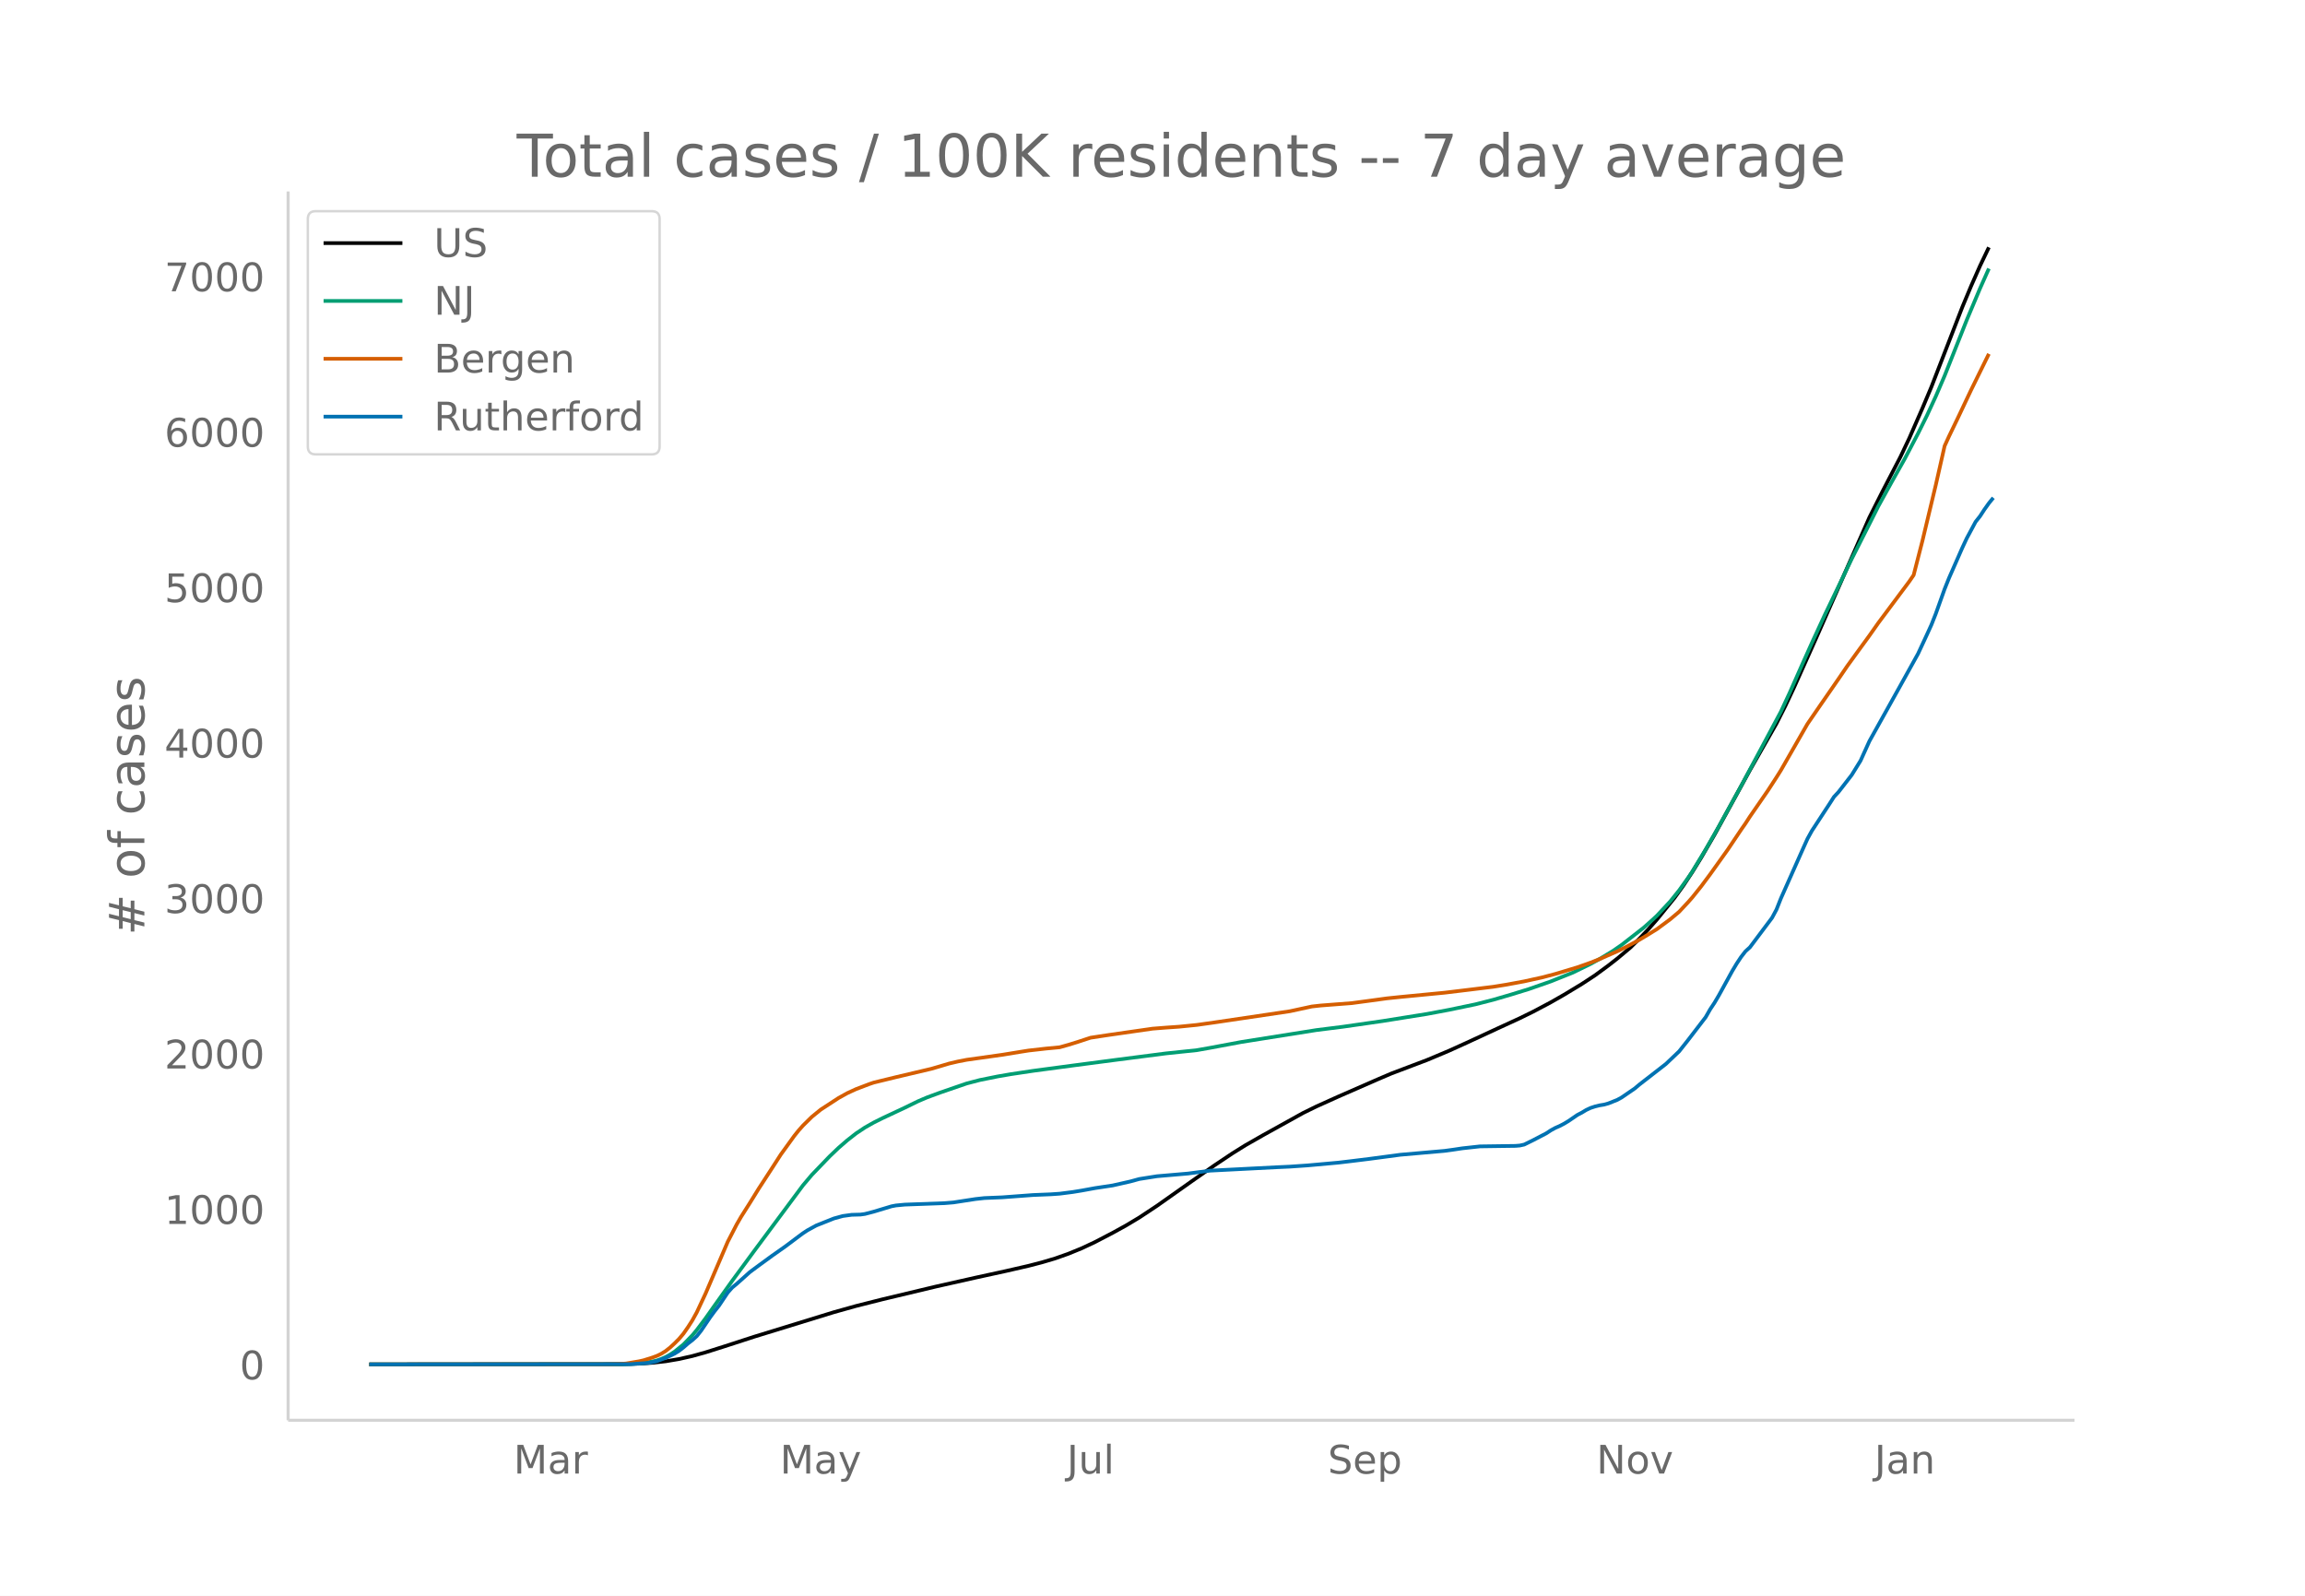
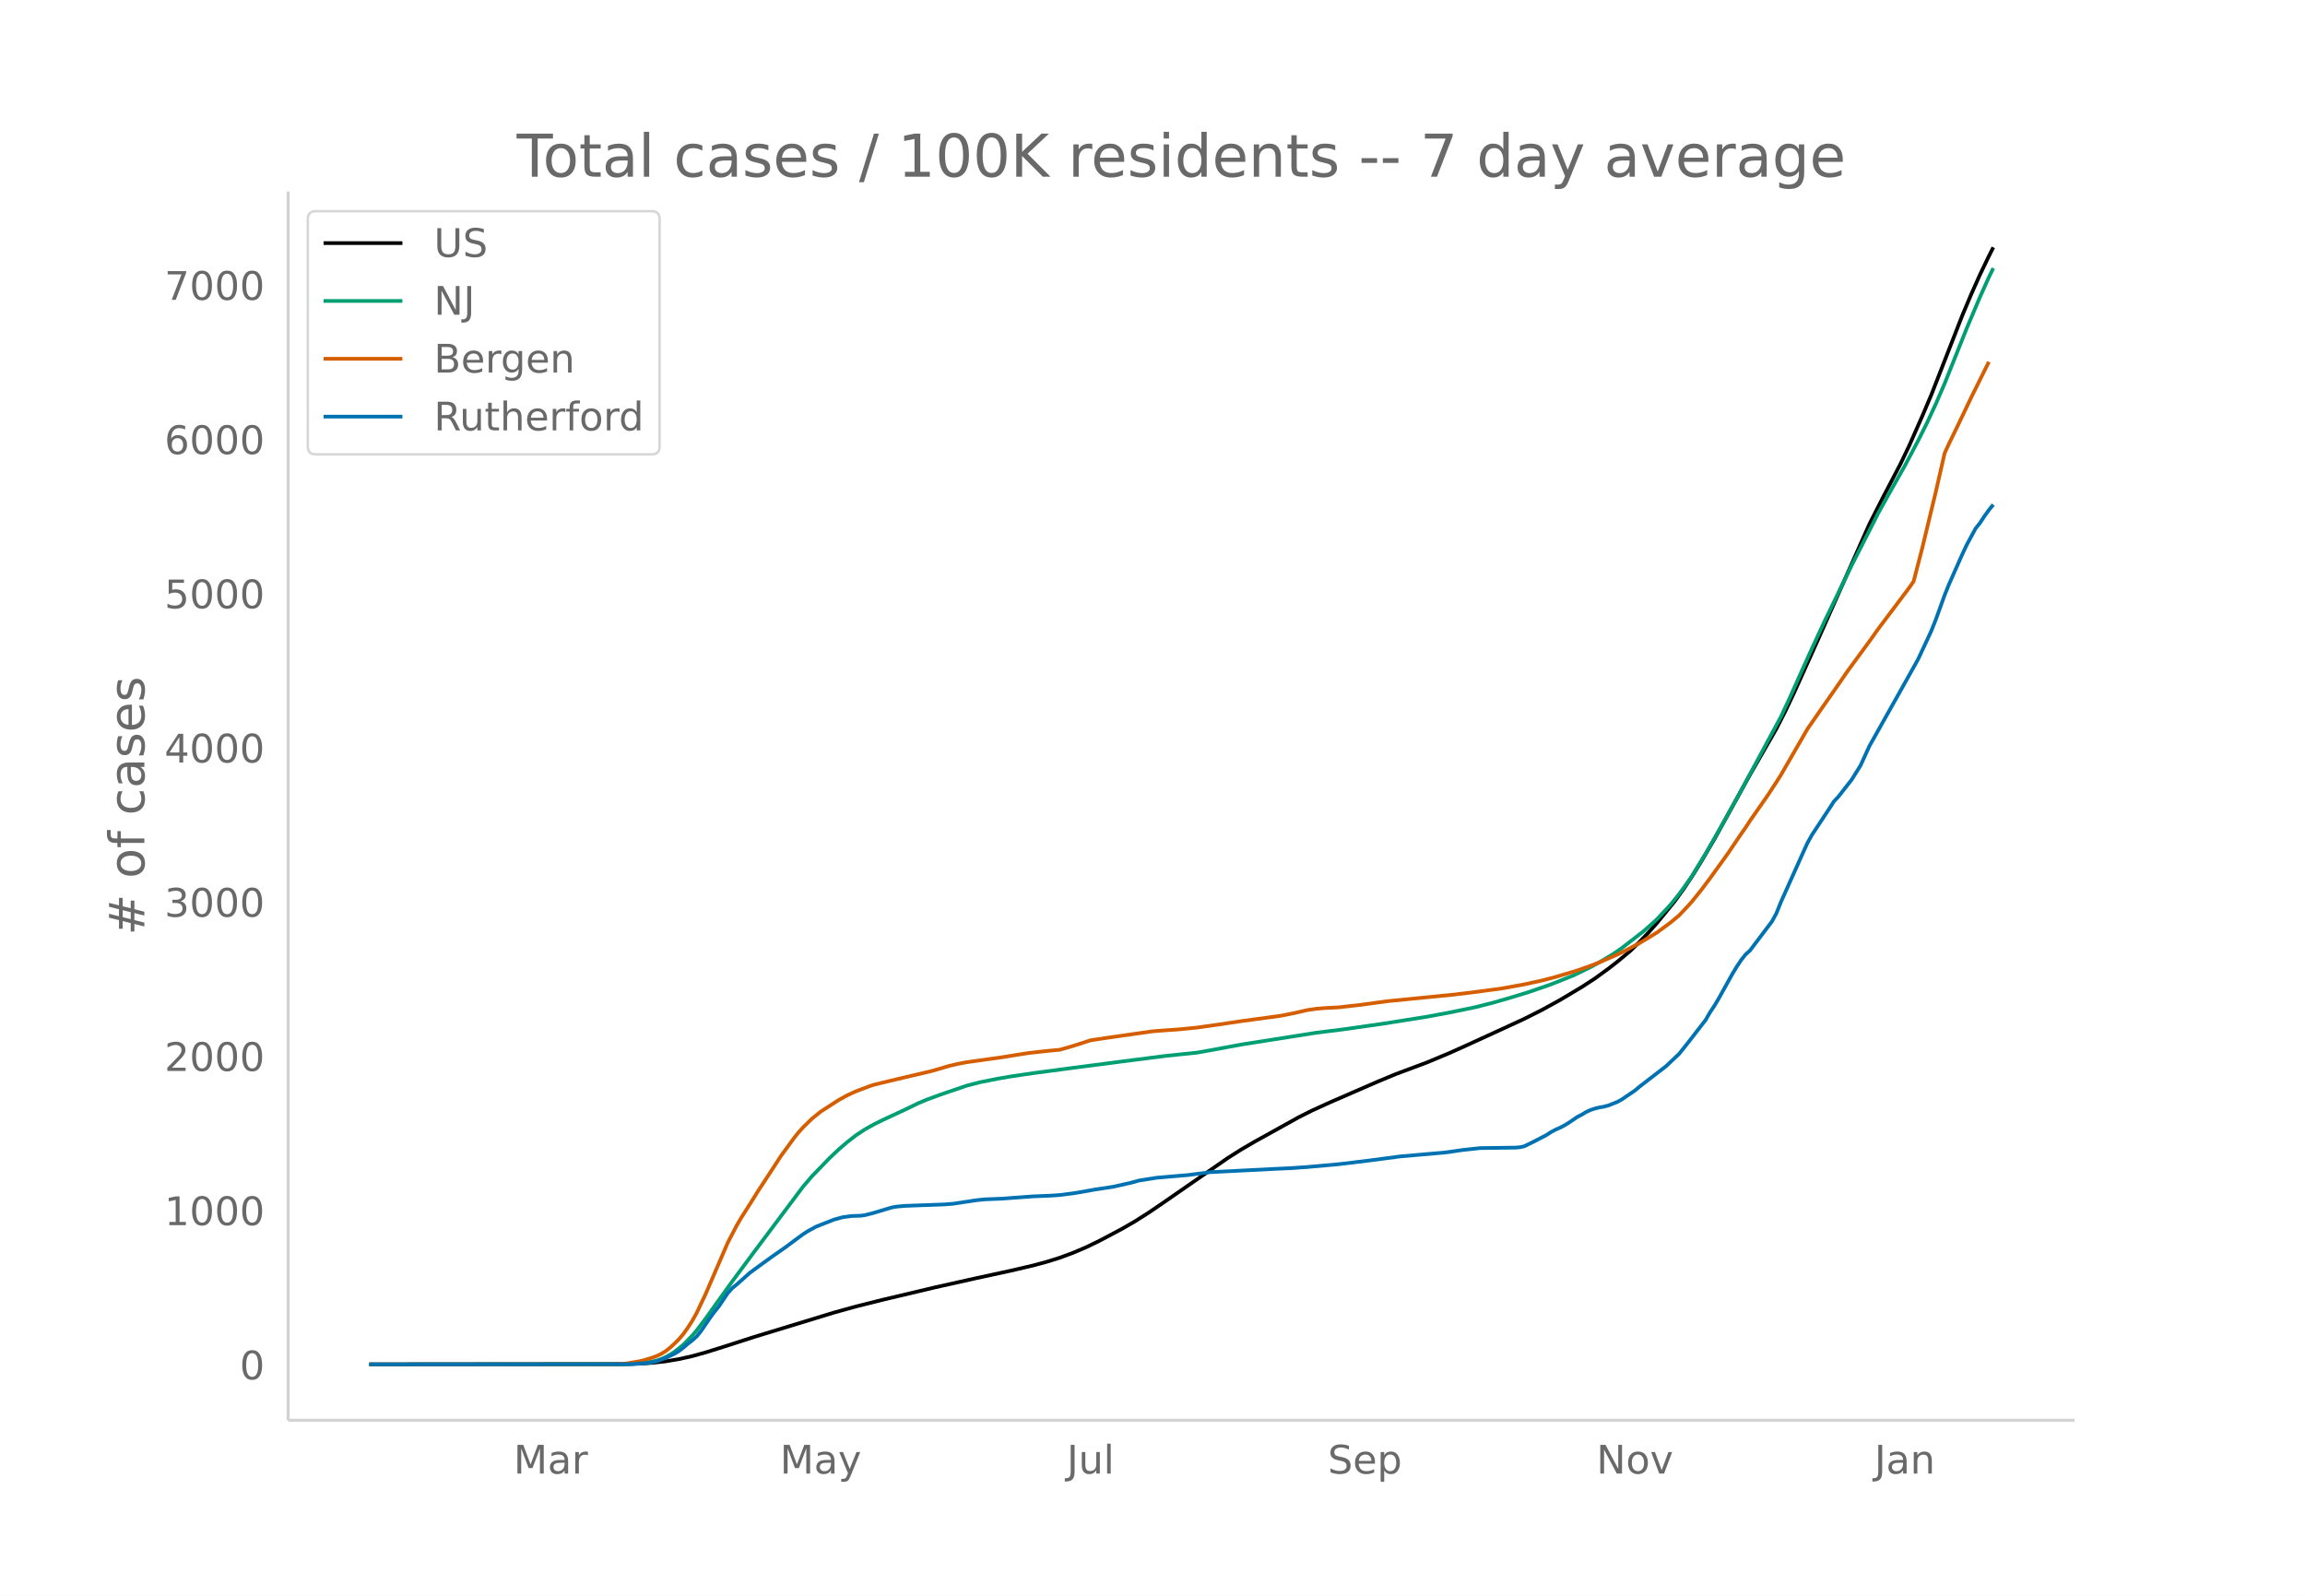
<svg xmlns="http://www.w3.org/2000/svg" xmlns:xlink="http://www.w3.org/1999/xlink" height="864" viewBox="0 0 936 648" width="1248">
  <defs>
    <style>*{stroke-linecap:butt;stroke-linejoin:round}</style>
  </defs>
  <g id="figure_1">
    <path d="M0 648h936V0H0z" fill="#fff" id="patch_1" />
    <g id="axes_1">
      <path d="M117 576.72h725.4V77.76H117z" fill="none" id="patch_2" />
-       <path clip-path="url(#p2a887c01e7)" d="M149.973 554.04l102.422-.095 7.187-.198 5.391-.357 5.39-.615 5.391-.914 5.39-1.217 5.392-1.506 7.187-2.271 12.578-4.084 32.344-9.949 8.984-2.515 10.782-2.72 21.562-5.151 16.172-3.637 12.578-2.743 8.985-2.065 5.39-1.4 5.391-1.598 5.39-1.91 5.391-2.21 5.39-2.53 7.188-3.748 5.391-2.972 5.39-3.228 7.188-4.76 14.375-10.158 8.985-6.287 7.187-4.806 5.39-3.359 7.188-4.1 16.172-8.97 5.39-2.65 8.985-4.048 16.172-7.07 5.39-2.303 8.985-3.401 5.39-2.04 8.985-3.78 7.188-3.256 12.578-5.825 8.984-4.13 5.39-2.645 7.188-3.814 5.391-3.078 7.188-4.347 5.39-3.535 5.39-3.962 3.595-2.806 5.39-4.52 3.594-3.549 3.594-3.772 3.593-4.087 7.188-8.853 3.594-5.005 3.594-5.455 3.593-5.83 5.39-9.274 7.188-13.087 7.188-13.128 10.781-18.928 3.594-7.119 3.594-7.639 8.984-20.061 21.563-48.86 5.39-10.7 7.188-13.844 3.594-7.564 5.39-12.301 3.594-8.547 12.578-32.465 3.594-8.609 3.594-8.122 3.593-7.518h0" fill="none" stroke="#000" stroke-linecap="round" stroke-width="1.5" id="line2d_1" />
-       <path clip-path="url(#p2a887c01e7)" d="M149.973 554.04l102.422-.074 5.39-.198 3.594-.311 3.594-.617 1.797-.403 1.797-.623 1.797-.806 1.796-.994 1.797-1.165 3.594-2.925 3.594-3.713 1.797-2.139 3.594-4.783 3.593-5.094 7.188-10.085 8.984-12.196 19.766-26.583 3.594-4.25 7.187-7.471 3.594-3.438 3.594-3.116 3.593-2.815 3.594-2.394 3.594-2.026 3.594-1.796 8.984-4.207 5.39-2.632 3.594-1.533 5.391-1.991 10.781-3.706 5.391-1.402 7.188-1.449 5.39-.928 8.985-1.343 16.171-2.163 17.97-2.36 19.765-2.551 12.578-1.317 5.39-.952 12.579-2.351 30.547-4.851 10.781-1.353 16.172-2.325 17.969-2.87 8.984-1.682 10.781-2.245 7.188-1.842 7.187-2.101 7.188-2.214 8.984-3.136 8.985-3.595 7.187-3.51 3.594-1.986 5.39-3.242 3.594-2.482 8.985-7.02 3.594-3.205 1.796-1.672 5.391-5.79 3.594-4.471 3.594-5.005 1.797-2.685 5.39-8.897 5.39-9.448 8.985-16.302 16.172-30.238 3.594-7.718 5.39-12.173 3.594-8.007 5.39-11.68 10.782-22.438 8.985-17.756 1.796-3.594 5.391-9.755 5.39-9.585 5.391-10.28 3.594-7.245 3.594-7.784 3.594-8.377 8.984-22.635 5.39-12.814 3.594-8.067h0" fill="none" stroke="#009e73" stroke-linecap="round" stroke-width="1.5" id="line2d_2" />
-       <path clip-path="url(#p2a887c01e7)" d="M149.973 554.04l97.031-.085 5.39-.156 1.798-.118 5.39-.91 1.797-.41 3.594-1.127 1.797-.664 1.797-.879 1.797-1.125 1.796-1.428 1.797-1.656 1.797-1.811 1.797-2.136 1.797-2.588 1.797-2.798 1.797-3.251 3.594-7.68 8.984-20.981 3.594-6.964 1.797-3.124 3.593-5.676 3.594-5.804 5.39-8.295 3.594-5.58 3.594-4.971 1.797-2.491 1.797-2.25 1.797-2.024 3.594-3.536 3.593-2.929 7.188-4.685 3.594-2.005 3.593-1.653 5.391-2.052 1.797-.609 8.984-2.188 14.375-3.393 3.594-1.045 3.594-1.077 3.594-.84 3.593-.7 14.375-2.02 7.188-1.17 3.594-.57 7.187-.81 5.39-.508 3.595-1.007 3.593-1.111 5.391-1.77 7.187-1.088 17.97-2.584 5.39-.424 5.39-.372 7.188-.72 7.188-1.016 30.547-4.533 8.984-1.939 3.594-.398 12.578-.964 7.187-.965 7.188-.981 5.39-.558 17.97-1.737 8.984-1.083 10.781-1.32 5.39-.87 7.188-1.333 7.188-1.582 5.39-1.413 8.985-2.703 5.39-1.912 3.594-1.413 7.188-3.162 3.593-1.771 5.391-2.888 3.594-2.161 3.593-2.22 5.391-4 3.594-3.02 3.594-3.842 1.797-2.04 3.593-4.497 3.594-4.824 7.188-10.065 5.39-8.037 1.797-2.579 1.797-2.779 7.187-10.404 3.594-5.53 1.797-2.87 10.781-18.813 5.391-7.844 7.188-10.39 3.593-5.275 3.594-4.963 5.39-7.394 3.594-5.107 12.579-16.853 1.796-2.632 3.594-14.022 5.39-22.523 3.595-15.883 1.796-3.938 3.594-7.455 5.39-11.395 7.188-14.594h0" fill="none" stroke="#d55e00" stroke-linecap="round" stroke-width="1.5" id="line2d_3" />
-       <path clip-path="url(#p2a887c01e7)" d="M149.973 554.04l106.016-.099 7.187-.492 1.797-.296 1.797-.443 3.594-1.33 3.593-1.725 1.797-1.133 1.797-1.38 1.797-1.576 1.797-1.38 1.797-1.625 1.797-2.266 3.593-5.321 1.797-2.463 1.797-2.267 3.594-5.37 1.797-2.02 1.797-1.477 5.39-4.829 3.594-2.66 5.39-3.941 5.391-3.794 5.391-4.04 1.797-1.33 1.797-1.182 3.593-1.97 7.188-2.858 3.594-.986 3.594-.492 3.593-.099 1.797-.246 3.594-.936 7.187-2.168 1.797-.345 3.594-.345 5.39-.197 10.782-.394 3.594-.295 8.984-1.38 3.594-.394 7.187-.296 12.579-.936 7.187-.295 3.594-.247 5.39-.69 3.594-.59 5.39-.986 7.188-1.084 7.188-1.625 3.594-.986 7.187-1.133 12.578-1.084 8.985-1.182 26.953-1.38 5.39-.246 7.188-.493 12.578-1.133 5.39-.64 7.188-.887 12.579-1.675 17.968-1.577 3.594-.492 3.594-.542 7.187-.788 7.188-.099 7.187-.098 1.797-.148 1.797-.394 3.594-1.774 5.39-2.808 1.797-1.183 1.797-.985 1.797-.788 1.797-.936 1.797-1.084 3.594-2.463 1.797-.936 1.796-1.084 1.797-.838 1.797-.59 1.797-.444 1.797-.296 1.797-.493 3.594-1.428 1.796-.986 5.391-3.695 1.797-1.527 10.781-8.375 5.39-5.124 3.595-4.532 7.187-9.36 1.797-3.154 1.797-2.71 1.797-3.054 5.39-9.804 1.797-3.005 1.797-2.71 1.797-2.315 1.797-1.626 8.984-11.972 1.797-3.35 1.797-4.532 8.984-20.2 1.797-3.99 1.797-3.252 7.188-10.986 1.797-2.808 1.797-1.922 5.39-6.946 3.594-5.814 3.594-7.931 12.578-22.564 7.187-12.957 3.594-7.735 1.797-3.941 1.797-4.533 3.594-10.05 1.796-4.484 5.391-12.267 1.797-3.843 3.594-6.7 1.797-2.266 1.797-2.759 1.796-2.512 1.797-2.217h0" fill="none" stroke="#0072b2" stroke-linecap="round" stroke-width="1.5" id="line2d_4" />
+       <path clip-path="url(#p060eeab53a)" d="M149.973 554.04l102.422-.094 7.187-.197 5.391-.354 5.39-.61 5.391-.907 5.39-1.207 5.392-1.495 7.187-2.253 12.578-4.052 32.344-9.87 8.984-2.495 10.782-2.7 21.562-5.11 16.172-3.607 14.375-3.115 8.985-2.098 5.39-1.45 5.39-1.678 5.391-1.995 5.391-2.299 5.39-2.607 8.985-4.763 5.39-3.103 5.391-3.421 5.391-3.65 26.953-18.672 5.39-3.415 5.392-3.15 17.968-9.97 5.39-2.71 7.188-3.283 19.766-8.597 7.188-2.98 7.187-2.68 5.39-2.023 8.985-3.751 7.188-3.23 14.375-6.581 8.984-4.145 7.188-3.629 7.187-3.937 8.985-5.358 5.39-3.508 5.39-3.93 3.595-2.784 5.39-4.484 3.594-3.521 3.594-3.743 3.593-4.055 7.188-8.783 3.594-4.965 3.594-5.412 3.593-5.784 5.39-9.201 7.188-12.984 7.188-13.024 10.781-18.78 3.594-7.062 3.594-7.578 8.984-19.904 21.563-48.475 5.39-10.614 7.188-13.736 3.594-7.504 5.39-12.204 3.594-8.48 12.578-32.209 3.594-8.54 3.594-8.059 3.593-7.458 1.797-3.578h0" fill="none" stroke="#000" stroke-linecap="round" stroke-width="1.5" id="line2d_1" />
+       <path clip-path="url(#p060eeab53a)" d="M149.973 554.04l102.422-.074 5.39-.196 3.594-.309 3.594-.612 1.797-.4 1.797-.618 1.797-.799 1.796-.987 1.797-1.155 3.594-2.902 3.594-3.683 1.797-2.122 3.594-4.746 3.593-5.054 7.188-10.005 8.984-12.1 19.766-26.373 3.594-4.217 7.187-7.412 3.594-3.411 3.594-3.091 3.593-2.793 3.594-2.375 3.594-2.01 3.594-1.782 8.984-4.174 5.39-2.61 3.594-1.522 5.391-1.976 10.781-3.677 5.391-1.39 7.188-1.437 5.39-.921 8.985-1.332 16.171-2.146 17.97-2.343 19.765-2.53 12.578-1.306 5.39-.945 12.579-2.333 30.547-4.813 10.781-1.341 16.172-2.307 17.969-2.848 8.984-1.668 10.781-2.227 7.188-1.828 7.187-2.085 7.188-2.196 8.984-3.112 8.985-3.566 7.187-3.482 3.594-1.97 5.39-3.217 3.594-2.463 8.985-6.963 3.594-3.181 1.796-1.659 5.391-5.745 3.594-4.435 3.594-4.965 1.797-2.664 5.39-8.827 5.39-9.374 8.985-16.173 16.172-30 3.594-7.656 5.39-12.077 3.594-7.944 5.39-11.588 10.782-22.261 8.985-17.616 1.796-3.565 5.391-9.679 5.39-9.51 5.391-10.197 3.594-7.189 3.594-7.723 3.594-8.31 8.984-22.457 5.39-12.713 3.594-8.003 1.797-3.673h0" fill="none" stroke="#009e73" stroke-linecap="round" stroke-width="1.5" id="line2d_2" />
+       <path clip-path="url(#p060eeab53a)" d="M149.973 554.04l97.031-.084 5.39-.155 1.798-.117 5.39-.902 1.797-.408 3.594-1.118 1.797-.658 1.797-.873 1.797-1.116 1.796-1.416 1.797-1.643 1.797-1.798 1.797-2.119 1.797-2.567 1.797-2.776 1.797-3.226 3.594-7.62 8.984-20.815 3.594-6.908 1.797-3.1 3.593-5.63 3.594-5.76 5.39-8.229 3.594-5.535 3.594-4.933 1.797-2.47 1.797-2.233 1.797-2.009 3.594-3.507 3.593-2.906 7.188-4.648 3.594-1.99 3.593-1.64 5.391-2.035 1.797-.604 8.984-2.171 14.375-3.367 3.594-1.036 3.594-1.068 3.594-.834 3.593-.694 14.375-2.005 7.188-1.16 3.594-.565 7.187-.803 5.39-.505 3.595-1 3.593-1.102 5.391-1.755 7.187-1.08 17.97-2.564 5.39-.42 5.39-.37 7.188-.714 8.984-1.267 8.985-1.35 16.172-2.19 5.39-1.08 5.391-1.237 3.594-.516 3.594-.306 5.39-.274 8.985-1.016 10.78-1.475 7.188-.717 19.766-1.948 8.984-1.098 10.782-1.447 8.984-1.636 7.188-1.57 5.39-1.401 8.985-2.682 5.39-1.897 3.594-1.402 7.188-3.137 3.593-1.757 5.391-2.866 3.594-2.144 3.593-2.201 5.391-3.968 3.594-2.998 3.594-3.811 1.797-2.023 3.593-4.463 3.594-4.785 7.188-9.986 5.39-7.974 1.797-2.558 1.797-2.757 7.187-10.323 3.594-5.485 1.797-2.847 10.781-18.666 5.391-7.782 7.188-10.308 3.593-5.233 3.594-4.924 5.39-7.336 3.594-5.067 12.579-16.72 1.796-2.61 3.594-13.913 5.39-22.345 3.595-15.757 1.796-3.907 3.594-7.396 5.39-11.305 7.188-14.48h0" fill="none" stroke="#d55e00" stroke-linecap="round" stroke-width="1.5" id="line2d_3" />
+       <path clip-path="url(#p060eeab53a)" d="M149.973 554.04l106.016-.098 7.187-.489 1.797-.293 1.797-.44 3.594-1.32 3.593-1.71 1.797-1.124 1.797-1.369 1.797-1.564 1.797-1.369 1.797-1.612 1.797-2.249 3.593-5.279 1.797-2.444 1.797-2.248 3.594-5.328 1.797-2.004 1.797-1.466 5.39-4.79 3.594-2.64 5.39-3.91 5.391-3.763 5.391-4.008 1.797-1.32 1.797-1.173 3.593-1.955 7.188-2.835 3.594-.977 3.594-.49 3.593-.097 1.797-.244 3.594-.929 7.187-2.15 1.797-.343 3.594-.342 5.39-.195 10.782-.391 3.594-.294 8.984-1.368 3.594-.391 7.187-.293 12.579-.93 7.187-.292 3.594-.245 5.39-.684 3.594-.587 5.39-.977 7.188-1.075 7.188-1.613 3.594-.978 7.187-1.124 12.578-1.075 8.985-1.174 26.953-1.368 5.39-.244 7.188-.49 12.578-1.123 5.39-.636 7.188-.88 12.579-1.661 17.968-1.565 3.594-.488 3.594-.538 7.187-.782 7.188-.098 7.187-.098 1.797-.146 1.797-.391 3.594-1.76 5.39-2.786 1.797-1.173 1.797-.977 1.797-.782 1.797-.93 1.797-1.074 3.594-2.444 1.797-.929 1.796-1.075 1.797-.831 1.797-.587 1.797-.44 1.797-.293 1.797-.489 3.594-1.417 1.796-.978 5.391-3.666 1.797-1.515 10.781-8.309 5.39-5.083 3.595-4.497 7.187-9.287 1.797-3.128 1.797-2.688 1.797-3.03 5.39-9.727 1.797-2.982 1.797-2.688 1.797-2.297 1.797-1.613 8.984-11.877 1.797-3.324 1.797-4.497 8.984-20.04 1.797-3.959 1.797-3.226 7.188-10.9 1.797-2.785 1.797-1.907 5.39-6.891 3.594-5.768 3.594-7.87 12.578-22.385 7.187-12.855 3.594-7.674 1.797-3.91 1.797-4.497 3.594-9.97 1.796-4.449 5.391-12.17 1.797-3.813 3.594-6.647 1.797-2.248 1.797-2.737 1.796-2.493 1.797-2.2h0" fill="none" stroke="#0072b2" stroke-linecap="round" stroke-width="1.5" id="line2d_4" />
      <path d="M117 576.72V77.76" fill="none" stroke="#d3d3d3" stroke-linecap="square" stroke-width="1.25" id="patch_3" />
      <path d="M117 576.72h725.4" fill="none" stroke="#d3d3d3" stroke-linecap="square" stroke-width="1.25" id="patch_4" />
      <g id="matplotlib.axis_1">
        <g id="xtick_1">
          <g transform="matrix(.16 0 0 -.16 208.551 598.378)" fill="#696969" id="text_1">
            <defs>
              <path d="M9.813 72.906h14.703l18.593-49.61 18.703 49.61h14.704V0H66.89v64.016l-18.797-50h-9.907l-18.796 50V0H9.813z" id="DejaVuSans-77" />
              <path d="M34.281 27.484q-10.89 0-15.093-2.484-4.204-2.484-4.204-8.5 0-4.781 3.157-7.594 3.156-2.797 8.562-2.797 7.485 0 12 5.297 4.516 5.297 4.516 14.078v2zm17.922 3.72V0H43.22v8.297Q40.14 3.328 35.547.953q-4.594-2.375-11.234-2.375-8.391 0-13.36 4.719Q6 8.016 6 15.922q0 9.219 6.172 13.906 6.187 4.688 18.437 4.688h12.61v.89q0 6.203-4.078 9.594-4.078 3.39-11.453 3.39-4.688 0-9.141-1.124-4.438-1.125-8.531-3.375v8.312q4.921 1.906 9.562 2.844 4.64.953 9.031.953 11.875 0 17.735-6.156 5.86-6.14 5.86-18.64z" id="DejaVuSans-97" />
              <path d="M41.11 46.297q-1.516.875-3.297 1.281Q36.03 48 33.89 48q-7.625 0-11.703-4.953-4.079-4.953-4.079-14.234V0H9.08v54.688h9.03v-8.5q2.844 4.984 7.375 7.39Q30.031 56 36.531 56q.922 0 2.047-.125 1.125-.11 2.484-.36z" id="DejaVuSans-114" />
            </defs>
            <use xlink:href="#DejaVuSans-77" />
            <use x="86.279" xlink:href="#DejaVuSans-97" />
            <use x="147.559" xlink:href="#DejaVuSans-114" />
          </g>
        </g>
        <g id="xtick_2">
          <g transform="matrix(.16 0 0 -.16 316.714 598.378)" fill="#696969" id="text_2">
            <defs>
              <path d="M32.172-5.078q-3.797-9.766-7.422-12.735-3.61-2.984-9.656-2.984H7.906v7.516h5.282q3.703 0 5.75 1.765Q21-9.766 23.483-3.219l1.61 4.094-22.11 53.813H12.5l17.094-42.766 17.093 42.766h9.516z" id="DejaVuSans-121" />
            </defs>
            <use xlink:href="#DejaVuSans-77" />
            <use x="86.279" xlink:href="#DejaVuSans-97" />
            <use x="147.559" xlink:href="#DejaVuSans-121" />
          </g>
        </g>
        <g id="xtick_3">
          <g transform="matrix(.16 0 0 -.16 433.211 598.378)" fill="#696969" id="text_3">
            <defs>
              <path d="M9.813 72.906h9.859V5.078q0-13.187-5-19.14-5-5.954-16.094-5.954h-3.75v8.297h3.078q6.531 0 9.219 3.672Q9.813-4.39 9.813 5.078z" id="DejaVuSans-74" />
              <path d="M8.5 21.578v33.11h8.984V21.922q0-7.766 3.016-11.656 3.031-3.875 9.094-3.875 7.265 0 11.484 4.64 4.234 4.64 4.234 12.656v31h8.985V0h-8.984v8.406Q42.047 3.422 37.718 1q-4.313-2.422-10.032-2.422-9.421 0-14.312 5.86Q8.5 10.296 8.5 21.578zM31.11 56z" id="DejaVuSans-117" />
              <path d="M9.422 75.984h8.984V0H9.422z" id="DejaVuSans-108" />
            </defs>
            <use xlink:href="#DejaVuSans-74" />
            <use x="29.492" xlink:href="#DejaVuSans-117" />
            <use x="92.871" xlink:href="#DejaVuSans-108" />
          </g>
        </g>
        <g id="xtick_4">
          <g transform="matrix(.16 0 0 -.16 539.19 598.378)" fill="#696969" id="text_4">
            <defs>
              <path d="M53.516 70.516V60.89q-5.61 2.687-10.594 4-4.984 1.328-9.625 1.328-8.047 0-12.422-3.125t-4.375-8.89q0-4.845 2.906-7.313 2.907-2.453 11.016-3.97l5.953-1.218q11.031-2.11 16.281-7.406 5.25-5.297 5.25-14.172 0-10.61-7.11-16.078-7.093-5.469-20.812-5.469-5.172 0-11.015 1.172Q13.14.922 6.89 3.219v10.156q6-3.36 11.765-5.078 5.766-1.703 11.328-1.703 8.438 0 13.032 3.312 4.593 3.328 4.593 9.485 0 5.359-3.297 8.39-3.296 3.032-10.812 4.547L27.484 33.5q-11.03 2.188-15.968 6.875-4.922 4.688-4.922 13.047 0 9.672 6.812 15.234 6.813 5.563 18.766 5.563 5.14 0 10.453-.938 5.328-.922 10.89-2.765z" id="DejaVuSans-83" />
              <path d="M56.203 29.594v-4.39H14.891q.593-9.282 5.593-14.142 5-4.859 13.938-4.859 5.172 0 10.031 1.266 4.86 1.265 9.656 3.812v-8.5Q49.266.734 44.187-.344 39.11-1.422 33.892-1.422q-13.094 0-20.735 7.61-7.64 7.625-7.64 20.625 0 13.421 7.25 21.296Q20.016 56 32.328 56q11.031 0 17.453-7.11 6.422-7.093 6.422-19.296zm-8.984 2.64q-.094 7.36-4.125 11.75-4.032 4.407-10.672 4.407-7.516 0-12.031-4.25-4.516-4.25-5.203-11.97z" id="DejaVuSans-101" />
              <path d="M18.11 8.203v-29H9.077v75.484h9.031v-8.296q2.844 4.875 7.157 7.234Q29.594 56 35.594 56q9.968 0 16.187-7.906 6.235-7.907 6.235-20.797T51.78 6.484q-6.218-7.906-16.187-7.906-6 0-10.328 2.375-4.313 2.375-7.157 7.25zm30.578 19.094q0 9.906-4.079 15.547-4.078 5.64-11.203 5.64-7.14 0-11.218-5.64-4.079-5.64-4.079-15.547 0-9.906 4.078-15.547 4.079-5.64 11.22-5.64 7.124 0 11.202 5.64t4.078 15.547z" id="DejaVuSans-112" />
            </defs>
            <use xlink:href="#DejaVuSans-83" />
            <use x="63.477" xlink:href="#DejaVuSans-101" />
            <use x="125" xlink:href="#DejaVuSans-112" />
          </g>
        </g>
        <g id="xtick_5">
          <g transform="matrix(.16 0 0 -.16 648.265 598.378)" fill="#696969" id="text_5">
            <defs>
              <path d="M9.813 72.906h13.28l32.329-60.984v60.984h9.562V0h-13.28L19.39 60.984V0H9.813z" id="DejaVuSans-78" />
              <path d="M30.61 48.39q-7.22 0-11.422-5.64-4.204-5.64-4.204-15.453 0-9.813 4.172-15.453 4.188-5.64 11.453-5.64 7.188 0 11.375 5.655 4.203 5.672 4.203 15.438 0 9.719-4.203 15.406-4.187 5.688-11.375 5.688zm0 7.61q11.718 0 18.406-7.625 6.703-7.61 6.703-21.078 0-13.422-6.703-21.078-6.688-7.64-18.407-7.64-11.765 0-18.437 7.64-6.656 7.656-6.656 21.078 0 13.469 6.656 21.078Q18.844 56 30.609 56z" id="DejaVuSans-111" />
              <path d="M2.984 54.688H12.5L29.594 8.797l17.093 45.89h9.516L35.687 0H23.485z" id="DejaVuSans-118" />
            </defs>
            <use xlink:href="#DejaVuSans-78" />
            <use x="74.805" xlink:href="#DejaVuSans-111" />
            <use x="135.986" xlink:href="#DejaVuSans-118" />
          </g>
        </g>
        <g id="xtick_6">
          <g transform="matrix(.16 0 0 -.16 761.157 598.378)" fill="#696969" id="text_6">
            <defs>
              <path d="M54.89 33.016V0h-8.984v32.719q0 7.765-3.031 11.61-3.031 3.858-9.078 3.858-7.281 0-11.484-4.64-4.204-4.625-4.204-12.64V0H9.08v54.688h9.03v-8.5q3.235 4.937 7.594 7.374Q30.078 56 35.797 56q9.422 0 14.25-5.828 4.844-5.828 4.844-17.156z" id="DejaVuSans-110" />
            </defs>
            <use xlink:href="#DejaVuSans-74" />
            <use x="29.492" xlink:href="#DejaVuSans-97" />
            <use x="90.771" xlink:href="#DejaVuSans-110" />
          </g>
        </g>
      </g>
      <g id="matplotlib.axis_2">
        <g id="ytick_1">
          <g transform="matrix(.16 0 0 -.16 97.32 560.119)" fill="#696969" id="text_7">
            <defs>
              <path d="M31.781 66.406q-7.61 0-11.453-7.5Q16.5 51.422 16.5 36.375q0-14.984 3.828-22.484 3.844-7.5 11.453-7.5 7.672 0 11.5 7.5 3.844 7.5 3.844 22.484 0 15.047-3.844 22.531-3.828 7.5-11.5 7.5zm0 7.813q12.266 0 18.735-9.703 6.468-9.688 6.468-28.141 0-18.406-6.468-28.11-6.47-9.687-18.735-9.687-12.25 0-18.718 9.688-6.47 9.703-6.47 28.109 0 18.453 6.47 28.14Q19.53 74.22 31.78 74.22z" id="DejaVuSans-48" />
            </defs>
            <use xlink:href="#DejaVuSans-48" />
          </g>
        </g>
        <g id="ytick_2">
-           <g transform="matrix(.16 0 0 -.16 66.78 496.998)" fill="#696969" id="text_8">
+           <g transform="matrix(.16 0 0 -.16 66.78 497.496)" fill="#696969" id="text_8">
            <defs>
              <path d="M12.406 8.297h16.11v55.625l-17.532-3.516v8.985l17.438 3.515h9.86V8.296H54.39V0H12.406z" id="DejaVuSans-49" />
            </defs>
            <use xlink:href="#DejaVuSans-49" />
            <use x="63.623" xlink:href="#DejaVuSans-48" />
            <use x="127.246" xlink:href="#DejaVuSans-48" />
            <use x="190.869" xlink:href="#DejaVuSans-48" />
          </g>
        </g>
        <g id="ytick_3">
-           <g transform="matrix(.16 0 0 -.16 66.78 433.878)" fill="#696969" id="text_9">
+           <g transform="matrix(.16 0 0 -.16 66.78 434.874)" fill="#696969" id="text_9">
            <defs>
              <path d="M19.188 8.297h34.421V0H7.33v8.297q5.609 5.812 15.296 15.594 9.703 9.797 12.188 12.64 4.734 5.313 6.609 9 1.89 3.688 1.89 7.25 0 5.813-4.078 9.469-4.078 3.672-10.625 3.672-4.64 0-9.797-1.61-5.14-1.609-11-4.89v9.969Q13.767 71.78 18.938 73q5.188 1.219 9.485 1.219 11.328 0 18.062-5.672 6.735-5.656 6.735-15.125 0-4.5-1.688-8.531-1.672-4.016-6.125-9.485-1.218-1.422-7.765-8.187-6.532-6.766-18.453-18.922z" id="DejaVuSans-50" />
            </defs>
            <use xlink:href="#DejaVuSans-50" />
            <use x="63.623" xlink:href="#DejaVuSans-48" />
            <use x="127.246" xlink:href="#DejaVuSans-48" />
            <use x="190.869" xlink:href="#DejaVuSans-48" />
          </g>
        </g>
        <g id="ytick_4">
-           <g transform="matrix(.16 0 0 -.16 66.78 370.758)" fill="#696969" id="text_10">
+           <g transform="matrix(.16 0 0 -.16 66.78 372.251)" fill="#696969" id="text_10">
            <defs>
              <path d="M40.578 39.313Q47.656 37.797 51.625 33q3.984-4.781 3.984-11.813 0-10.78-7.422-16.703-7.421-5.906-21.093-5.906-4.578 0-9.438.906-4.86.907-10.031 2.72v9.515q4.094-2.39 8.969-3.61 4.89-1.218 10.218-1.218 9.266 0 14.125 3.656 4.86 3.656 4.86 10.64 0 6.454-4.516 10.079-4.515 3.64-12.562 3.64h-8.5v8.11h8.89q7.266 0 11.125 2.906 3.86 2.906 3.86 8.375 0 5.61-3.985 8.61-3.968 3.015-11.39 3.015-4.063 0-8.703-.89-4.641-.876-10.203-2.72v8.782q5.624 1.562 10.53 2.344 4.907.78 9.25.78 11.235 0 17.766-5.109 6.547-5.093 6.547-13.78 0-6.063-3.468-10.235-3.47-4.172-9.86-5.782z" id="DejaVuSans-51" />
            </defs>
            <use xlink:href="#DejaVuSans-51" />
            <use x="63.623" xlink:href="#DejaVuSans-48" />
            <use x="127.246" xlink:href="#DejaVuSans-48" />
            <use x="190.869" xlink:href="#DejaVuSans-48" />
          </g>
        </g>
        <g id="ytick_5">
-           <g transform="matrix(.16 0 0 -.16 66.78 307.637)" fill="#696969" id="text_11">
+           <g transform="matrix(.16 0 0 -.16 66.78 309.629)" fill="#696969" id="text_11">
            <defs>
              <path d="M37.797 64.313L12.89 25.39h24.906zm-2.594 8.593H47.61V25.391h10.407v-8.203H47.609V0h-9.812v17.188H4.89v9.515z" id="DejaVuSans-52" />
            </defs>
            <use xlink:href="#DejaVuSans-52" />
            <use x="63.623" xlink:href="#DejaVuSans-48" />
            <use x="127.246" xlink:href="#DejaVuSans-48" />
            <use x="190.869" xlink:href="#DejaVuSans-48" />
          </g>
        </g>
        <g id="ytick_6">
-           <g transform="matrix(.16 0 0 -.16 66.78 244.517)" fill="#696969" id="text_12">
+           <g transform="matrix(.16 0 0 -.16 66.78 247.006)" fill="#696969" id="text_12">
            <defs>
              <path d="M10.797 72.906h38.719v-8.312H19.828v-17.86q2.14.735 4.281 1.094 2.157.36 4.313.36 12.203 0 19.328-6.688 7.14-6.688 7.14-18.11 0-11.765-7.328-18.296-7.328-6.516-20.656-6.516-4.593 0-9.36.781-4.75.782-9.827 2.344v9.922q4.39-2.39 9.078-3.563 4.687-1.171 9.906-1.171 8.453 0 13.375 4.437 4.938 4.438 4.938 12.063 0 7.609-4.938 12.047-4.922 4.453-13.375 4.453-3.953 0-7.89-.875-3.922-.875-8.016-2.735z" id="DejaVuSans-53" />
            </defs>
            <use xlink:href="#DejaVuSans-53" />
            <use x="63.623" xlink:href="#DejaVuSans-48" />
            <use x="127.246" xlink:href="#DejaVuSans-48" />
            <use x="190.869" xlink:href="#DejaVuSans-48" />
          </g>
        </g>
        <g id="ytick_7">
-           <g transform="matrix(.16 0 0 -.16 66.78 181.397)" fill="#696969" id="text_13">
+           <g transform="matrix(.16 0 0 -.16 66.78 184.384)" fill="#696969" id="text_13">
            <defs>
              <path d="M33.016 40.375q-6.641 0-10.532-4.547-3.875-4.531-3.875-12.437 0-7.86 3.875-12.438 3.891-4.562 10.532-4.562 6.64 0 10.515 4.562 3.875 4.578 3.875 12.438 0 7.906-3.875 12.437-3.875 4.547-10.515 4.547zm19.578 30.922v-8.984q-3.719 1.75-7.5 2.671-3.782.938-7.5.938-9.766 0-14.922-6.594-5.14-6.594-5.875-19.922 2.875 4.25 7.219 6.516 4.359 2.266 9.578 2.266 10.984 0 17.36-6.672 6.374-6.657 6.374-18.125 0-11.235-6.64-18.032-6.641-6.78-17.672-6.78-12.657 0-19.344 9.687-6.688 9.703-6.688 28.109 0 17.281 8.204 27.563 8.203 10.28 22.015 10.28 3.719 0 7.5-.734t7.89-2.187z" id="DejaVuSans-54" />
            </defs>
            <use xlink:href="#DejaVuSans-54" />
            <use x="63.623" xlink:href="#DejaVuSans-48" />
            <use x="127.246" xlink:href="#DejaVuSans-48" />
            <use x="190.869" xlink:href="#DejaVuSans-48" />
          </g>
        </g>
        <g id="ytick_8">
-           <g transform="matrix(.16 0 0 -.16 66.78 118.276)" fill="#696969" id="text_14">
+           <g transform="matrix(.16 0 0 -.16 66.78 121.761)" fill="#696969" id="text_14">
            <defs>
              <path d="M8.203 72.906h46.875v-4.203L28.61 0H18.312L43.22 64.594H8.203z" id="DejaVuSans-55" />
            </defs>
            <use xlink:href="#DejaVuSans-55" />
            <use x="63.623" xlink:href="#DejaVuSans-48" />
            <use x="127.246" xlink:href="#DejaVuSans-48" />
            <use x="190.869" xlink:href="#DejaVuSans-48" />
          </g>
        </g>
        <g transform="matrix(0 -.2 -.2 0 58.62 379.813)" fill="#696969" id="text_15">
          <defs>
            <path d="M51.125 44H36.922l-4.11-16.313h14.313zm-7.328 27.781l-5.078-20.265h14.265L58.11 71.78h7.813L60.89 51.516h15.234V44h-17.14l-4-16.313h15.53V20.22H53.079L48 0h-7.813l5.032 20.219H30.906L25.875 0h-7.86l5.079 20.219H7.719v7.468h17.187L29 44H13.281v7.516h17.625l4.985 20.265z" id="DejaVuSans-35" />
            <path d="M37.11 75.984V68.5h-8.594q-4.828 0-6.72-1.953-1.874-1.953-1.874-7.031v-4.828h14.797v-6.985H19.922V0H10.89v47.703H2.297v6.984h8.594V58.5q0 9.125 4.25 13.297 4.25 4.187 13.468 4.187z" id="DejaVuSans-102" />
            <path d="M48.781 52.594v-8.407q-3.812 2.11-7.64 3.157-3.828 1.047-7.735 1.047-8.75 0-13.593-5.547-4.829-5.532-4.829-15.547 0-10.016 4.829-15.563 4.843-5.53 13.593-5.53 3.907 0 7.735 1.046 3.828 1.047 7.64 3.156V2.094Q45.016.344 40.984-.531q-4.015-.89-8.562-.89-12.36 0-19.64 7.765-7.266 7.765-7.266 20.953 0 13.375 7.343 21.031Q20.22 56 33.016 56q4.14 0 8.093-.86 3.953-.843 7.672-2.546z" id="DejaVuSans-99" />
            <path d="M44.281 53.078v-8.5q-3.797 1.953-7.906 2.922-4.094.984-8.5.984-6.688 0-10.031-2.047-3.344-2.046-3.344-6.156 0-3.125 2.39-4.906 2.391-1.781 9.626-3.39l3.078-.688q9.562-2.047 13.593-5.781 4.032-3.735 4.032-10.422 0-7.625-6.032-12.078-6.03-4.438-16.578-4.438-4.39 0-9.156.86Q10.688.296 5.422 2v9.281q4.984-2.594 9.812-3.89 4.829-1.282 9.579-1.282 6.343 0 9.75 2.172 3.421 2.172 3.421 6.125 0 3.656-2.468 5.61-2.453 1.953-10.813 3.765l-3.125.735q-8.344 1.75-12.062 5.39-3.704 3.64-3.704 9.985 0 7.718 5.47 11.906Q16.75 56 26.811 56q4.97 0 9.36-.734 4.406-.72 8.11-2.188z" id="DejaVuSans-115" />
          </defs>
          <use xlink:href="#DejaVuSans-35" />
          <use x="83.789" xlink:href="#DejaVuSans-32" />
          <use x="115.576" xlink:href="#DejaVuSans-111" />
          <use x="176.758" xlink:href="#DejaVuSans-102" />
          <use x="211.963" xlink:href="#DejaVuSans-32" />
          <use x="243.75" xlink:href="#DejaVuSans-99" />
          <use x="298.73" xlink:href="#DejaVuSans-97" />
          <use x="360.01" xlink:href="#DejaVuSans-115" />
          <use x="412.109" xlink:href="#DejaVuSans-101" />
          <use x="473.633" xlink:href="#DejaVuSans-115" />
        </g>
      </g>
      <g transform="matrix(.24 0 0 -.24 209.82 71.76)" fill="#696969" id="text_16">
        <defs>
          <path d="M-.297 72.906h61.672v-8.312H35.5V0h-9.906v64.594H-.296z" id="DejaVuSans-84" />
          <path d="M18.313 70.219V54.688h18.5v-6.985h-18.5V18.016q0-6.688 1.828-8.594 1.828-1.906 7.453-1.906h9.218V0h-9.218q-10.407 0-14.36 3.875-3.953 3.89-3.953 14.14v29.688H2.687v6.984h6.594V70.22z" id="DejaVuSans-116" />
          <path d="M25.39 72.906h8.297L8.297-9.28H0z" id="DejaVuSans-47" />
          <path d="M9.813 72.906h9.859V42.094L52.39 72.906h12.703L28.906 38.922 67.672 0H54.688L19.672 35.11V0h-9.86z" id="DejaVuSans-75" />
          <path d="M9.422 54.688h8.984V0H9.422zm0 21.296h8.984v-11.39H9.422z" id="DejaVuSans-105" />
          <path d="M45.406 46.39v29.594h8.985V0h-8.985v8.203Q42.578 3.328 38.25.953q-4.313-2.375-10.375-2.375-9.906 0-16.14 7.906-6.22 7.922-6.22 20.813 0 12.89 6.22 20.797Q17.968 56 27.874 56q6.063 0 10.375-2.375 4.328-2.36 7.156-7.234zm-30.61-19.093q0-9.906 4.079-15.547 4.078-5.64 11.203-5.64 7.125 0 11.219 5.64 4.11 5.64 4.11 15.547 0 9.906-4.11 15.547-4.094 5.64-11.219 5.64-7.125 0-11.203-5.64-4.078-5.64-4.078-15.547z" id="DejaVuSans-100" />
          <path d="M4.89 31.39h26.313v-8H4.891z" id="DejaVuSans-45" />
          <path d="M45.406 27.984q0 9.766-4.031 15.125-4.016 5.375-11.297 5.375-7.219 0-11.25-5.375-4.031-5.359-4.031-15.125 0-9.718 4.031-15.093t11.25-5.375q7.281 0 11.297 5.375 4.031 5.375 4.031 15.093zm8.985-21.203q0-13.953-6.203-20.765Q42-20.797 29.203-20.797q-4.734 0-8.937.703-4.203.703-8.157 2.172v8.735q3.954-2.141 7.813-3.157 3.86-1.031 7.86-1.031 8.843 0 13.234 4.61 4.39 4.609 4.39 13.937v4.453q-2.781-4.844-7.125-7.234Q33.938 0 27.875 0 17.828 0 11.672 7.656q-6.156 7.672-6.156 20.328 0 12.688 6.156 20.344Q17.828 56 27.875 56q6.063 0 10.406-2.39 4.344-2.391 7.125-7.22v8.297h8.985z" id="DejaVuSans-103" />
        </defs>
        <use xlink:href="#DejaVuSans-84" />
        <use x="44.084" xlink:href="#DejaVuSans-111" />
        <use x="105.266" xlink:href="#DejaVuSans-116" />
        <use x="144.475" xlink:href="#DejaVuSans-97" />
        <use x="205.754" xlink:href="#DejaVuSans-108" />
        <use x="233.537" xlink:href="#DejaVuSans-32" />
        <use x="265.324" xlink:href="#DejaVuSans-99" />
        <use x="320.305" xlink:href="#DejaVuSans-97" />
        <use x="381.584" xlink:href="#DejaVuSans-115" />
        <use x="433.684" xlink:href="#DejaVuSans-101" />
        <use x="495.207" xlink:href="#DejaVuSans-115" />
        <use x="547.307" xlink:href="#DejaVuSans-32" />
        <use x="579.094" xlink:href="#DejaVuSans-47" />
        <use x="612.785" xlink:href="#DejaVuSans-32" />
        <use x="644.572" xlink:href="#DejaVuSans-49" />
        <use x="708.195" xlink:href="#DejaVuSans-48" />
        <use x="771.818" xlink:href="#DejaVuSans-48" />
        <use x="835.441" xlink:href="#DejaVuSans-75" />
        <use x="901.018" xlink:href="#DejaVuSans-32" />
        <use x="932.805" xlink:href="#DejaVuSans-114" />
        <use x="971.668" xlink:href="#DejaVuSans-101" />
        <use x="1033.191" xlink:href="#DejaVuSans-115" />
        <use x="1085.291" xlink:href="#DejaVuSans-105" />
        <use x="1113.074" xlink:href="#DejaVuSans-100" />
        <use x="1176.551" xlink:href="#DejaVuSans-101" />
        <use x="1238.074" xlink:href="#DejaVuSans-110" />
        <use x="1301.453" xlink:href="#DejaVuSans-116" />
        <use x="1340.662" xlink:href="#DejaVuSans-115" />
        <use x="1392.762" xlink:href="#DejaVuSans-32" />
        <use x="1424.549" xlink:href="#DejaVuSans-45" />
        <use x="1460.633" xlink:href="#DejaVuSans-45" />
        <use x="1496.717" xlink:href="#DejaVuSans-32" />
        <use x="1528.504" xlink:href="#DejaVuSans-55" />
        <use x="1592.127" xlink:href="#DejaVuSans-32" />
        <use x="1623.914" xlink:href="#DejaVuSans-100" />
        <use x="1687.391" xlink:href="#DejaVuSans-97" />
        <use x="1748.67" xlink:href="#DejaVuSans-121" />
        <use x="1807.85" xlink:href="#DejaVuSans-32" />
        <use x="1839.637" xlink:href="#DejaVuSans-97" />
        <use x="1900.916" xlink:href="#DejaVuSans-118" />
        <use x="1960.096" xlink:href="#DejaVuSans-101" />
        <use x="2021.619" xlink:href="#DejaVuSans-114" />
        <use x="2062.732" xlink:href="#DejaVuSans-97" />
        <use x="2124.012" xlink:href="#DejaVuSans-103" />
        <use x="2187.488" xlink:href="#DejaVuSans-101" />
      </g>
      <g id="legend_1">
        <path d="M128.2 184.5h136.45q3.2 0 3.2-3.2V88.96q0-3.2-3.2-3.2H128.2q-3.2 0-3.2 3.2v92.34q0 3.2 3.2 3.2z" fill="none" opacity=".8" stroke="#ccc" id="patch_5" />
        <path d="M131.4 98.718h32" fill="none" stroke="#000" stroke-linecap="round" stroke-width="1.5" id="line2d_5" />
        <g transform="matrix(.16 0 0 -.16 176.2 104.317)" fill="#696969" id="text_17">
          <defs>
            <path d="M8.688 72.906h9.921V28.61q0-11.718 4.235-16.875 4.25-5.14 13.781-5.14 9.469 0 13.719 5.14 4.25 5.157 4.25 16.875v44.297H64.5V27.391q0-14.25-7.063-21.532-7.046-7.28-20.812-7.28-13.828 0-20.89 7.28-7.047 7.282-7.047 21.532z" id="DejaVuSans-85" />
          </defs>
          <use xlink:href="#DejaVuSans-85" />
          <use x="73.193" xlink:href="#DejaVuSans-83" />
        </g>
        <path d="M131.4 122.203h32" fill="none" stroke="#009e73" stroke-linecap="round" stroke-width="1.5" id="line2d_7" />
        <g transform="matrix(.16 0 0 -.16 176.2 127.802)" fill="#696969" id="text_18">
          <use xlink:href="#DejaVuSans-78" />
          <use x="74.805" xlink:href="#DejaVuSans-74" />
        </g>
        <path d="M131.4 145.688h32" fill="none" stroke="#d55e00" stroke-linecap="round" stroke-width="1.5" id="line2d_9" />
        <g transform="matrix(.16 0 0 -.16 176.2 151.287)" fill="#696969" id="text_19">
          <defs>
            <path d="M19.672 34.813V8.108H35.5q7.953 0 11.781 3.297 3.844 3.297 3.844 10.078 0 6.844-3.844 10.078-3.828 3.25-11.781 3.25zm0 29.984V42.828h14.61q7.218 0 10.75 2.703 3.546 2.719 3.546 8.282 0 5.515-3.547 8.25-3.531 2.734-10.75 2.734zm-9.86 8.11h25.204q11.28 0 17.375-4.688Q58.5 63.53 58.5 54.89q0-6.703-3.125-10.657-3.125-3.953-9.188-4.922 7.282-1.562 11.313-6.53 4.031-4.954 4.031-12.376 0-9.765-6.64-15.093Q48.25 0 35.984 0H9.812z" id="DejaVuSans-66" />
          </defs>
          <use xlink:href="#DejaVuSans-66" />
          <use x="68.604" xlink:href="#DejaVuSans-101" />
          <use x="130.127" xlink:href="#DejaVuSans-114" />
          <use x="169.49" xlink:href="#DejaVuSans-103" />
          <use x="232.967" xlink:href="#DejaVuSans-101" />
          <use x="294.49" xlink:href="#DejaVuSans-110" />
        </g>
        <path d="M131.4 169.173h32" fill="none" stroke="#0072b2" stroke-linecap="round" stroke-width="1.5" id="line2d_11" />
        <g transform="matrix(.16 0 0 -.16 176.2 174.773)" fill="#696969" id="text_20">
          <defs>
            <path d="M44.39 34.188q3.172-1.079 6.172-4.594 3-3.516 6.032-9.672L66.609 0H56l-9.313 18.703q-3.624 7.328-7.015 9.719-3.39 2.39-9.25 2.39h-10.75V0h-9.86v72.906h22.266q12.5 0 18.656-5.234 6.157-5.219 6.157-15.766 0-6.89-3.203-11.437-3.204-4.532-9.297-6.282zM19.673 64.797V38.922h12.406q7.125 0 10.766 3.297 3.64 3.297 3.64 9.687 0 6.39-3.64 9.64-3.64 3.25-10.766 3.25z" id="DejaVuSans-82" />
            <path d="M54.89 33.016V0h-8.984v32.719q0 7.765-3.031 11.61-3.031 3.858-9.078 3.858-7.281 0-11.484-4.64-4.204-4.625-4.204-12.64V0H9.08v75.984h9.03V46.188q3.235 4.937 7.594 7.374Q30.078 56 35.797 56q9.422 0 14.25-5.828 4.844-5.828 4.844-17.156z" id="DejaVuSans-104" />
          </defs>
          <use xlink:href="#DejaVuSans-82" />
          <use x="64.982" xlink:href="#DejaVuSans-117" />
          <use x="128.361" xlink:href="#DejaVuSans-116" />
          <use x="167.57" xlink:href="#DejaVuSans-104" />
          <use x="230.949" xlink:href="#DejaVuSans-101" />
          <use x="292.473" xlink:href="#DejaVuSans-114" />
          <use x="333.586" xlink:href="#DejaVuSans-102" />
          <use x="368.791" xlink:href="#DejaVuSans-111" />
          <use x="429.973" xlink:href="#DejaVuSans-114" />
          <use x="469.336" xlink:href="#DejaVuSans-100" />
        </g>
      </g>
    </g>
  </g>
  <defs>
-     <clipPath id="p2a887c01e7">
+     <clipPath id="p060eeab53a">
      <path d="M117 77.76h725.4v498.96H117z" />
    </clipPath>
  </defs>
</svg>
